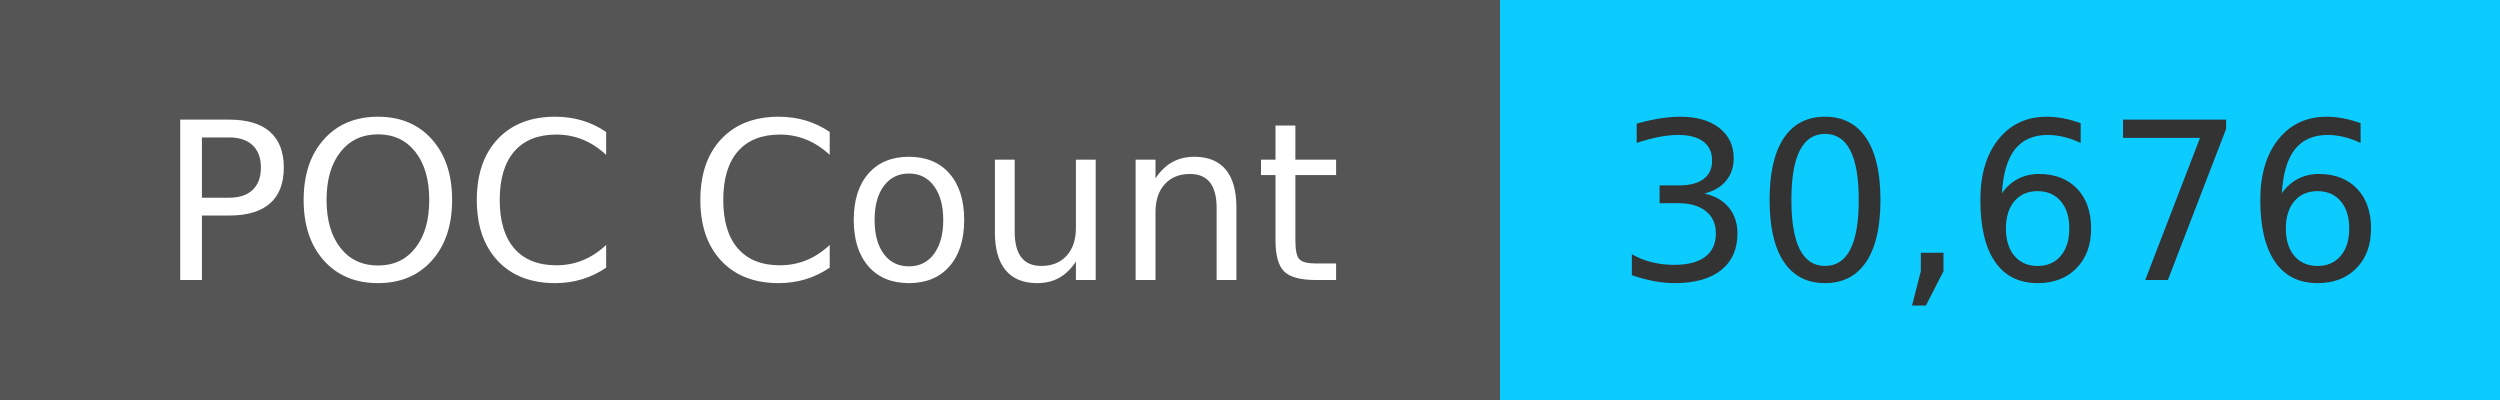
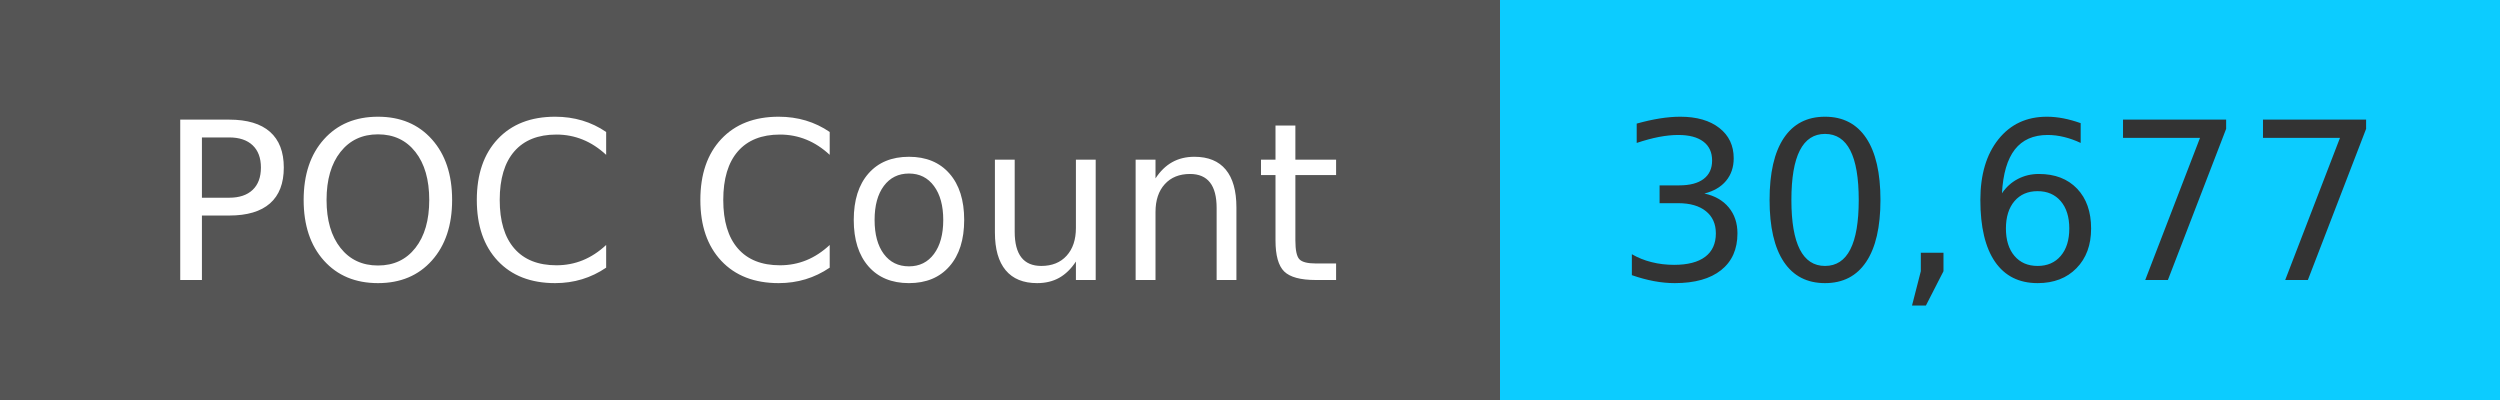
<svg xmlns="http://www.w3.org/2000/svg" width="125" height="20" role="img">
  <linearGradient id="s" x2="0" y2="100%">
    <stop offset="0" stop-color="#bbb" stop-opacity=".1" />
    <stop offset="1" stop-opacity=".1" />
  </linearGradient>
  <g>
    <rect width="75" height="20" fill="#555" />
    <rect x="75" width="267" height="20" fill="#0cccff" />
  </g>
  <g fill="#fff" text-anchor="middle" font-family="Verdana,Geneva,DejaVu Sans,sans-serif" text-rendering="geometricPrecision" font-size="110">
    <text x="375" y="140" transform="scale(.1)" fill="#fff">
            POC Count
        </text>
    <text x="1000" y="140" transform="scale(.1)" fill="#333">
-             30,676
+             30,677
        </text>
  </g>
</svg>
